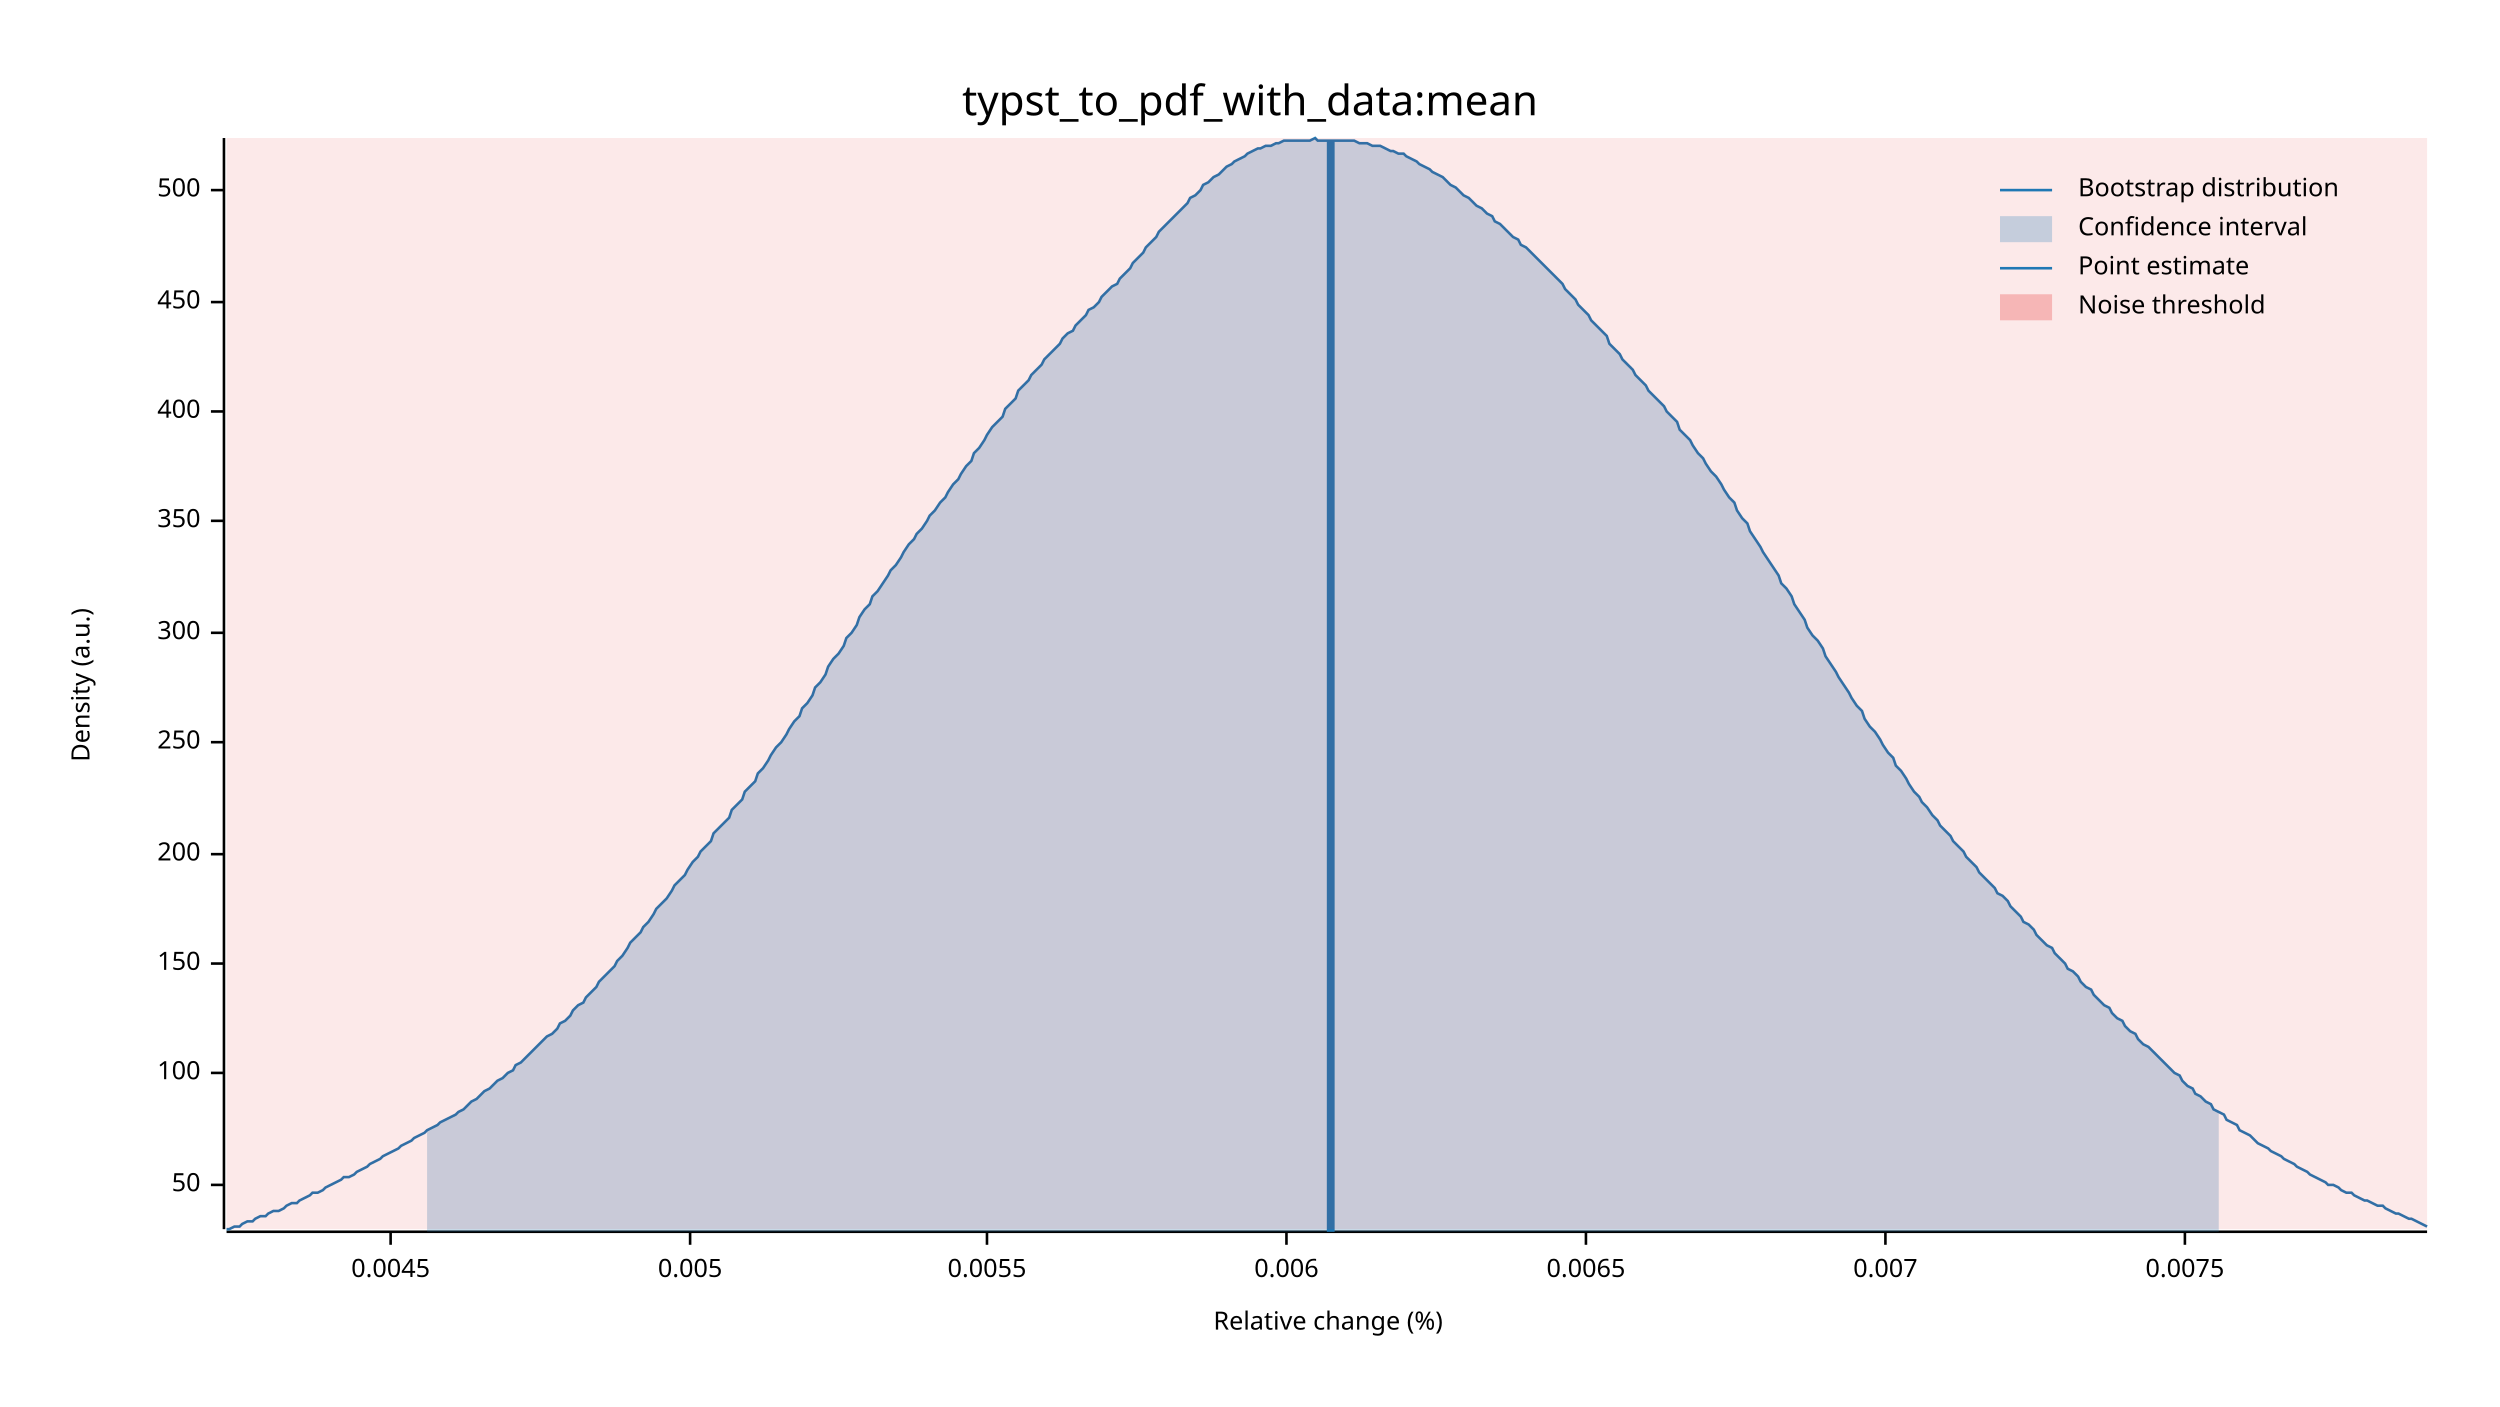
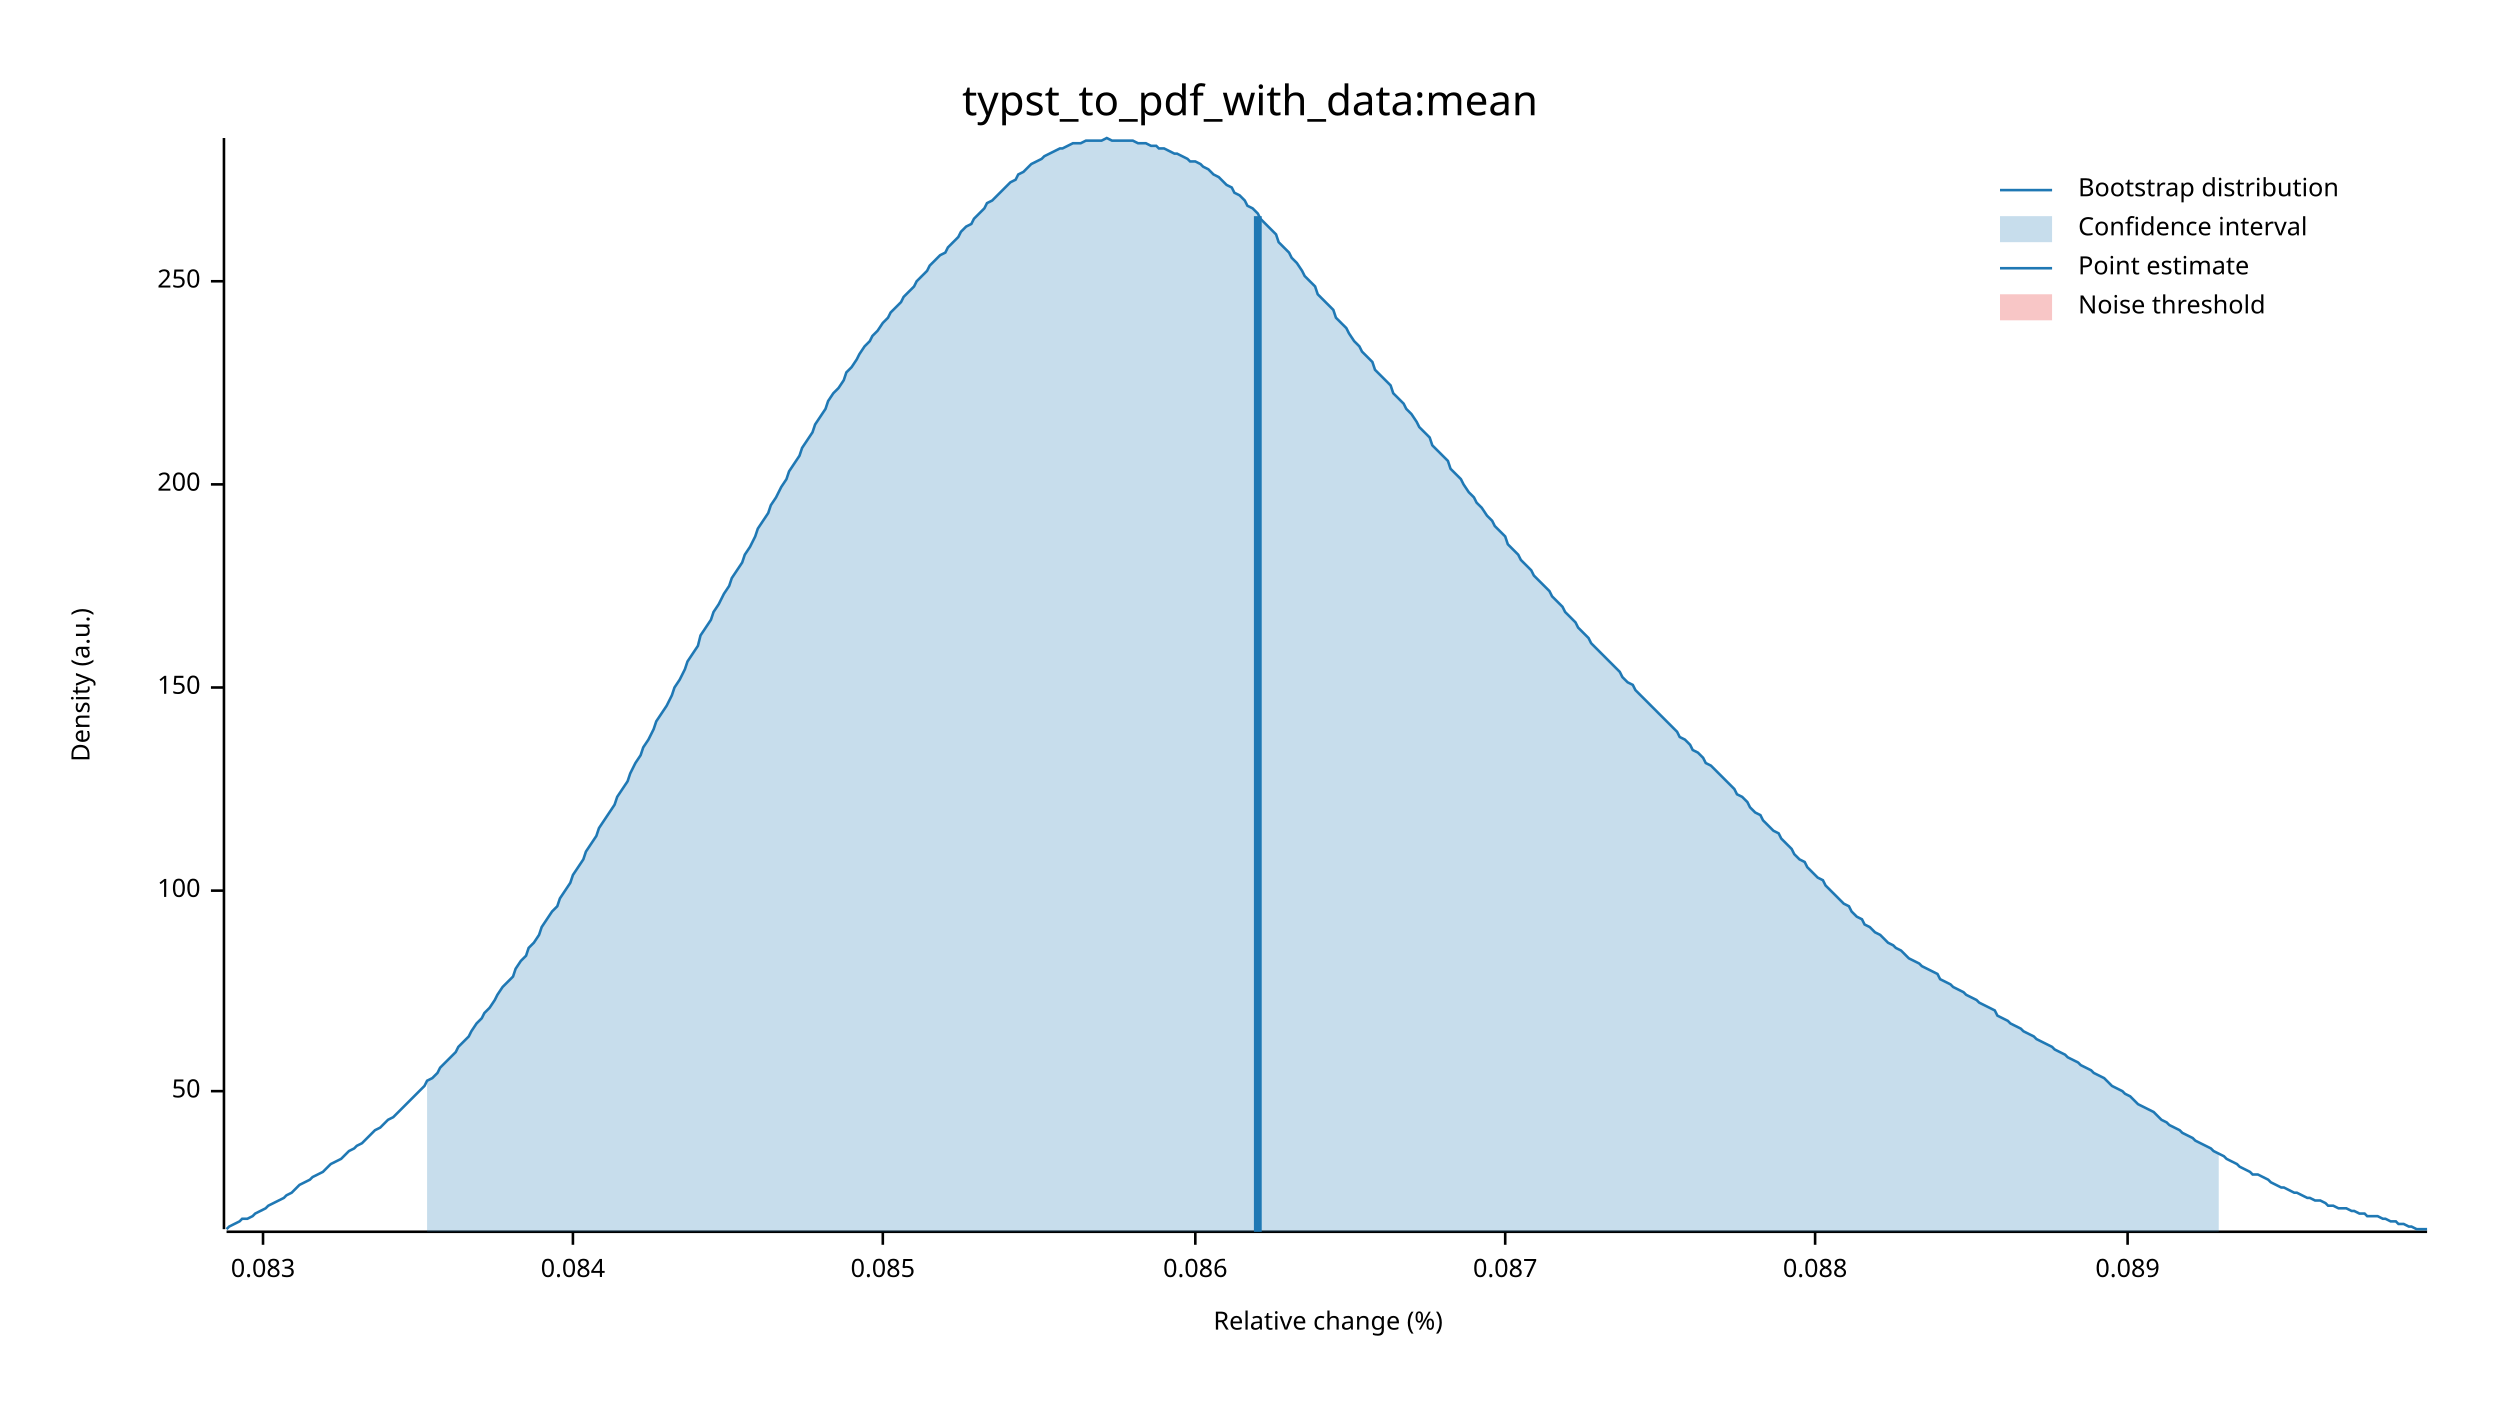
<svg xmlns="http://www.w3.org/2000/svg" width="960" height="540" viewBox="0 0 960 540">
  <text x="480" y="32" dy="0.76em" text-anchor="middle" font-family="sans-serif" font-size="16.129" opacity="1" fill="#000000">
typst_to_pdf_with_data:mean
</text>
  <text x="27" y="263" dy="0.76em" text-anchor="middle" font-family="sans-serif" font-size="9.677" opacity="1" fill="#000000" transform="rotate(270, 27, 263)">
Density (a.u.)
</text>
  <text x="510" y="513" dy="-0.5ex" text-anchor="middle" font-family="sans-serif" font-size="9.677" opacity="1" fill="#000000">
Relative change (%)
</text>
  <polyline fill="none" opacity="1" stroke="#000000" stroke-width="1" points="86,53 86,472 " />
-   <text x="77" y="455" dy="0.5ex" text-anchor="end" font-family="sans-serif" font-size="9.677" opacity="1" fill="#000000">
+   <text x="77" y="419" dy="0.5ex" text-anchor="end" font-family="sans-serif" font-size="9.677" opacity="1" fill="#000000">
50
</text>
-   <polyline fill="none" opacity="1" stroke="#000000" stroke-width="1" points="81,455 86,455 " />
-   <text x="77" y="412" dy="0.5ex" text-anchor="end" font-family="sans-serif" font-size="9.677" opacity="1" fill="#000000">
+   <polyline fill="none" opacity="1" stroke="#000000" stroke-width="1" points="81,419 86,419 " />
+   <text x="77" y="342" dy="0.5ex" text-anchor="end" font-family="sans-serif" font-size="9.677" opacity="1" fill="#000000">
100
</text>
-   <polyline fill="none" opacity="1" stroke="#000000" stroke-width="1" points="81,412 86,412 " />
-   <text x="77" y="370" dy="0.5ex" text-anchor="end" font-family="sans-serif" font-size="9.677" opacity="1" fill="#000000">
+   <polyline fill="none" opacity="1" stroke="#000000" stroke-width="1" points="81,342 86,342 " />
+   <text x="77" y="264" dy="0.5ex" text-anchor="end" font-family="sans-serif" font-size="9.677" opacity="1" fill="#000000">
150
</text>
-   <polyline fill="none" opacity="1" stroke="#000000" stroke-width="1" points="81,370 86,370 " />
-   <text x="77" y="328" dy="0.5ex" text-anchor="end" font-family="sans-serif" font-size="9.677" opacity="1" fill="#000000">
+   <polyline fill="none" opacity="1" stroke="#000000" stroke-width="1" points="81,264 86,264 " />
+   <text x="77" y="186" dy="0.5ex" text-anchor="end" font-family="sans-serif" font-size="9.677" opacity="1" fill="#000000">
200
</text>
-   <polyline fill="none" opacity="1" stroke="#000000" stroke-width="1" points="81,328 86,328 " />
-   <text x="77" y="285" dy="0.5ex" text-anchor="end" font-family="sans-serif" font-size="9.677" opacity="1" fill="#000000">
+   <polyline fill="none" opacity="1" stroke="#000000" stroke-width="1" points="81,186 86,186 " />
+   <text x="77" y="108" dy="0.5ex" text-anchor="end" font-family="sans-serif" font-size="9.677" opacity="1" fill="#000000">
250
</text>
-   <polyline fill="none" opacity="1" stroke="#000000" stroke-width="1" points="81,285 86,285 " />
-   <text x="77" y="243" dy="0.5ex" text-anchor="end" font-family="sans-serif" font-size="9.677" opacity="1" fill="#000000">
- 300
+   <polyline fill="none" opacity="1" stroke="#000000" stroke-width="1" points="81,108 86,108 " />
+   <polyline fill="none" opacity="1" stroke="#000000" stroke-width="1" points="87,473 932,473 " />
+   <text x="101" y="483" dy="0.76em" text-anchor="middle" font-family="sans-serif" font-size="9.677" opacity="1" fill="#000000">
+ 0.083
</text>
-   <polyline fill="none" opacity="1" stroke="#000000" stroke-width="1" points="81,243 86,243 " />
-   <text x="77" y="200" dy="0.5ex" text-anchor="end" font-family="sans-serif" font-size="9.677" opacity="1" fill="#000000">
- 350
+   <polyline fill="none" opacity="1" stroke="#000000" stroke-width="1" points="101,473 101,478 " />
+   <text x="220" y="483" dy="0.76em" text-anchor="middle" font-family="sans-serif" font-size="9.677" opacity="1" fill="#000000">
+ 0.084
</text>
-   <polyline fill="none" opacity="1" stroke="#000000" stroke-width="1" points="81,200 86,200 " />
-   <text x="77" y="158" dy="0.5ex" text-anchor="end" font-family="sans-serif" font-size="9.677" opacity="1" fill="#000000">
- 400
+   <polyline fill="none" opacity="1" stroke="#000000" stroke-width="1" points="220,473 220,478 " />
+   <text x="339" y="483" dy="0.76em" text-anchor="middle" font-family="sans-serif" font-size="9.677" opacity="1" fill="#000000">
+ 0.085
</text>
-   <polyline fill="none" opacity="1" stroke="#000000" stroke-width="1" points="81,158 86,158 " />
-   <text x="77" y="116" dy="0.5ex" text-anchor="end" font-family="sans-serif" font-size="9.677" opacity="1" fill="#000000">
- 450
+   <polyline fill="none" opacity="1" stroke="#000000" stroke-width="1" points="339,473 339,478 " />
+   <text x="459" y="483" dy="0.76em" text-anchor="middle" font-family="sans-serif" font-size="9.677" opacity="1" fill="#000000">
+ 0.086
</text>
-   <polyline fill="none" opacity="1" stroke="#000000" stroke-width="1" points="81,116 86,116 " />
-   <text x="77" y="73" dy="0.5ex" text-anchor="end" font-family="sans-serif" font-size="9.677" opacity="1" fill="#000000">
- 500
+   <polyline fill="none" opacity="1" stroke="#000000" stroke-width="1" points="459,473 459,478 " />
+   <text x="578" y="483" dy="0.76em" text-anchor="middle" font-family="sans-serif" font-size="9.677" opacity="1" fill="#000000">
+ 0.087
</text>
-   <polyline fill="none" opacity="1" stroke="#000000" stroke-width="1" points="81,73 86,73 " />
-   <polyline fill="none" opacity="1" stroke="#000000" stroke-width="1" points="87,473 932,473 " />
-   <text x="150" y="483" dy="0.76em" text-anchor="middle" font-family="sans-serif" font-size="9.677" opacity="1" fill="#000000">
- 0.0045
+   <polyline fill="none" opacity="1" stroke="#000000" stroke-width="1" points="578,473 578,478 " />
+   <text x="697" y="483" dy="0.76em" text-anchor="middle" font-family="sans-serif" font-size="9.677" opacity="1" fill="#000000">
+ 0.088
</text>
-   <polyline fill="none" opacity="1" stroke="#000000" stroke-width="1" points="150,473 150,478 " />
-   <text x="265" y="483" dy="0.76em" text-anchor="middle" font-family="sans-serif" font-size="9.677" opacity="1" fill="#000000">
- 0.005
+   <polyline fill="none" opacity="1" stroke="#000000" stroke-width="1" points="697,473 697,478 " />
+   <text x="817" y="483" dy="0.76em" text-anchor="middle" font-family="sans-serif" font-size="9.677" opacity="1" fill="#000000">
+ 0.089
</text>
-   <polyline fill="none" opacity="1" stroke="#000000" stroke-width="1" points="265,473 265,478 " />
-   <text x="379" y="483" dy="0.76em" text-anchor="middle" font-family="sans-serif" font-size="9.677" opacity="1" fill="#000000">
- 0.0055
- </text>
-   <polyline fill="none" opacity="1" stroke="#000000" stroke-width="1" points="379,473 379,478 " />
-   <text x="494" y="483" dy="0.76em" text-anchor="middle" font-family="sans-serif" font-size="9.677" opacity="1" fill="#000000">
- 0.006
- </text>
-   <polyline fill="none" opacity="1" stroke="#000000" stroke-width="1" points="494,473 494,478 " />
-   <text x="609" y="483" dy="0.76em" text-anchor="middle" font-family="sans-serif" font-size="9.677" opacity="1" fill="#000000">
- 0.0065
- </text>
-   <polyline fill="none" opacity="1" stroke="#000000" stroke-width="1" points="609,473 609,478 " />
-   <text x="724" y="483" dy="0.76em" text-anchor="middle" font-family="sans-serif" font-size="9.677" opacity="1" fill="#000000">
- 0.007
- </text>
-   <polyline fill="none" opacity="1" stroke="#000000" stroke-width="1" points="724,473 724,478 " />
-   <text x="839" y="483" dy="0.76em" text-anchor="middle" font-family="sans-serif" font-size="9.677" opacity="1" fill="#000000">
- 0.0075
- </text>
-   <polyline fill="none" opacity="1" stroke="#000000" stroke-width="1" points="839,473 839,478 " />
-   <polyline fill="none" opacity="1" stroke="#1F78B4" stroke-width="1" points="87,472 88,472 90,471 92,471 93,470 95,469 97,469 98,468 100,467 102,467 103,466 105,465 107,465 109,464 110,463 112,462 114,462 115,461 117,460 119,459 120,458 122,458 124,457 125,456 127,455 129,454 131,453 132,452 134,452 136,451 137,450 139,449 141,448 142,447 144,446 146,445 147,444 149,443 151,442 153,441 154,440 156,439 158,438 159,437 161,436 163,435 164,434 166,433 168,432 169,431 171,430 173,429 175,428 176,427 178,426 180,424 181,423 183,422 185,420 186,419 188,418 190,416 191,415 193,414 195,412 197,411 198,409 200,408 202,406 203,405 205,403 207,401 208,400 210,398 212,397 214,395 215,393 217,392 219,390 220,388 222,386 224,385 225,383 227,381 229,379 230,377 232,375 234,373 236,371 237,369 239,367 241,364 242,362 244,360 246,358 247,356 249,354 251,351 252,349 254,347 256,345 258,342 259,340 261,338 263,336 264,334 266,331 268,329 269,327 271,325 273,323 274,320 276,318 278,316 280,314 281,311 283,309 285,307 286,304 288,302 290,300 291,297 293,295 295,292 296,290 298,287 300,285 302,282 303,280 305,277 307,275 308,272 310,270 312,267 313,264 315,262 317,259 318,256 320,253 322,251 324,248 325,245 327,243 329,240 330,237 332,234 334,232 335,229 337,227 339,224 341,221 342,219 344,217 346,214 347,212 349,209 351,207 352,205 354,203 356,200 357,198 359,196 361,193 363,191 364,189 366,186 368,184 369,182 371,179 373,177 374,174 376,172 378,169 379,167 381,164 383,162 385,160 386,157 388,155 390,153 391,150 393,148 395,146 396,144 398,142 400,140 401,138 403,136 405,134 407,132 408,130 410,128 412,127 413,125 415,123 417,121 418,119 420,118 422,116 423,114 425,112 427,110 429,109 430,107 432,105 434,103 435,101 437,99 439,97 440,95 442,93 444,91 445,89 447,87 449,85 451,83 452,82 454,80 456,78 457,76 459,75 461,73 462,71 464,70 466,68 468,67 469,66 471,64 473,63 474,62 476,61 478,60 479,59 481,58 483,57 484,57 486,56 488,56 490,55 491,55 493,54 495,54 496,54 498,54 500,54 501,54 503,54 505,53 506,54 508,54 510,54 512,54 513,54 515,54 517,54 518,54 520,54 522,55 523,55 525,55 527,56 528,56 530,56 532,57 534,58 535,58 537,59 539,59 540,60 542,61 544,62 545,63 547,64 549,65 550,66 552,67 554,68 556,70 557,71 559,72 561,74 562,75 564,76 566,78 567,79 569,80 571,82 573,83 574,85 576,86 578,88 579,89 581,91 583,92 584,94 586,95 588,97 589,98 591,100 593,102 595,104 596,105 598,107 600,109 601,111 603,113 605,115 606,117 608,119 610,121 611,123 613,125 615,127 617,129 618,132 620,134 622,136 623,138 625,140 627,142 628,144 630,146 632,148 633,150 635,152 637,154 639,156 640,158 642,160 644,162 645,165 647,167 649,169 650,171 652,174 654,176 655,178 657,181 659,183 661,186 662,188 664,191 666,193 667,196 669,199 671,201 672,204 674,207 676,210 677,212 679,215 681,218 683,221 684,224 686,226 688,229 689,232 691,235 693,238 694,241 696,244 698,246 700,249 701,252 703,255 705,258 706,260 708,263 710,266 711,268 713,271 715,273 716,276 718,279 720,281 722,284 723,286 725,289 727,291 728,294 730,296 732,299 733,301 735,304 737,306 738,308 740,310 742,313 744,315 745,317 747,319 749,321 750,323 752,325 754,327 755,329 757,331 759,333 760,335 762,337 764,339 766,341 767,343 769,344 771,346 772,348 774,350 776,352 777,354 779,355 781,357 782,359 784,361 786,363 788,364 789,366 791,368 793,370 794,372 796,373 798,375 799,377 801,379 803,380 804,382 806,384 808,386 810,387 811,389 813,391 815,392 816,394 818,396 820,397 821,399 823,401 825,402 827,404 828,405 830,407 832,409 833,410 835,412 837,413 838,415 840,417 842,418 843,420 845,421 847,423 849,424 850,426 852,427 854,428 855,430 857,431 859,432 860,434 862,435 864,436 865,437 867,439 869,440 871,441 872,442 874,443 876,444 877,445 879,446 881,447 882,448 884,449 886,450 887,451 889,452 891,453 893,454 894,455 896,455 898,456 899,457 901,458 903,458 904,459 906,460 908,461 909,461 911,462 913,463 915,463 916,464 918,465 920,466 921,466 923,467 925,468 926,468 928,469 930,470 932,471 " />
-   <polygon opacity="0.25" fill="#1F78B4" points="164,434 166,433 168,432 169,431 171,430 173,429 175,428 176,427 178,426 180,424 181,423 183,422 185,420 186,419 188,418 190,416 191,415 193,414 195,412 197,411 198,409 200,408 202,406 203,405 205,403 207,401 208,400 210,398 212,397 214,395 215,393 217,392 219,390 220,388 222,386 224,385 225,383 227,381 229,379 230,377 232,375 234,373 236,371 237,369 239,367 241,364 242,362 244,360 246,358 247,356 249,354 251,351 252,349 254,347 256,345 258,342 259,340 261,338 263,336 264,334 266,331 268,329 269,327 271,325 273,323 274,320 276,318 278,316 280,314 281,311 283,309 285,307 286,304 288,302 290,300 291,297 293,295 295,292 296,290 298,287 300,285 302,282 303,280 305,277 307,275 308,272 310,270 312,267 313,264 315,262 317,259 318,256 320,253 322,251 324,248 325,245 327,243 329,240 330,237 332,234 334,232 335,229 337,227 339,224 341,221 342,219 344,217 346,214 347,212 349,209 351,207 352,205 354,203 356,200 357,198 359,196 361,193 363,191 364,189 366,186 368,184 369,182 371,179 373,177 374,174 376,172 378,169 379,167 381,164 383,162 385,160 386,157 388,155 390,153 391,150 393,148 395,146 396,144 398,142 400,140 401,138 403,136 405,134 407,132 408,130 410,128 412,127 413,125 415,123 417,121 418,119 420,118 422,116 423,114 425,112 427,110 429,109 430,107 432,105 434,103 435,101 437,99 439,97 440,95 442,93 444,91 445,89 447,87 449,85 451,83 452,82 454,80 456,78 457,76 459,75 461,73 462,71 464,70 466,68 468,67 469,66 471,64 473,63 474,62 476,61 478,60 479,59 481,58 483,57 484,57 486,56 488,56 490,55 491,55 493,54 495,54 496,54 498,54 500,54 501,54 503,54 505,53 506,54 508,54 510,54 512,54 513,54 515,54 517,54 518,54 520,54 522,55 523,55 525,55 527,56 528,56 530,56 532,57 534,58 535,58 537,59 539,59 540,60 542,61 544,62 545,63 547,64 549,65 550,66 552,67 554,68 556,70 557,71 559,72 561,74 562,75 564,76 566,78 567,79 569,80 571,82 573,83 574,85 576,86 578,88 579,89 581,91 583,92 584,94 586,95 588,97 589,98 591,100 593,102 595,104 596,105 598,107 600,109 601,111 603,113 605,115 606,117 608,119 610,121 611,123 613,125 615,127 617,129 618,132 620,134 622,136 623,138 625,140 627,142 628,144 630,146 632,148 633,150 635,152 637,154 639,156 640,158 642,160 644,162 645,165 647,167 649,169 650,171 652,174 654,176 655,178 657,181 659,183 661,186 662,188 664,191 666,193 667,196 669,199 671,201 672,204 674,207 676,210 677,212 679,215 681,218 683,221 684,224 686,226 688,229 689,232 691,235 693,238 694,241 696,244 698,246 700,249 701,252 703,255 705,258 706,260 708,263 710,266 711,268 713,271 715,273 716,276 718,279 720,281 722,284 723,286 725,289 727,291 728,294 730,296 732,299 733,301 735,304 737,306 738,308 740,310 742,313 744,315 745,317 747,319 749,321 750,323 752,325 754,327 755,329 757,331 759,333 760,335 762,337 764,339 766,341 767,343 769,344 771,346 772,348 774,350 776,352 777,354 779,355 781,357 782,359 784,361 786,363 788,364 789,366 791,368 793,370 794,372 796,373 798,375 799,377 801,379 803,380 804,382 806,384 808,386 810,387 811,389 813,391 815,392 816,394 818,396 820,397 821,399 823,401 825,402 827,404 828,405 830,407 832,409 833,410 835,412 837,413 838,415 840,417 842,418 843,420 845,421 847,423 849,424 850,426 852,427 852,473 164,473 " />
-   <polyline fill="none" opacity="1" stroke="#1F78B4" stroke-width="3" points="511,473 511,54 " />
-   <rect x="87" y="53" width="845" height="419" opacity="0.1" fill="#E31A1C" stroke="none" />
+   <polyline fill="none" opacity="1" stroke="#000000" stroke-width="1" points="817,473 817,478 " />
+   <polyline fill="none" opacity="1" stroke="#1F78B4" stroke-width="1" points="87,472 88,471 90,470 92,469 93,468 95,468 97,467 98,466 100,465 102,464 103,463 105,462 107,461 109,460 110,459 112,458 114,456 115,455 117,454 119,453 120,452 122,451 124,450 125,449 127,447 129,446 131,445 132,444 134,442 136,441 137,440 139,439 141,437 142,436 144,434 146,433 147,432 149,430 151,429 153,427 154,426 156,424 158,422 159,421 161,419 163,417 164,415 166,414 168,412 169,410 171,408 173,406 175,404 176,402 178,400 180,398 181,396 183,393 185,391 186,389 188,387 190,384 191,382 193,379 195,377 197,375 198,372 200,369 202,367 203,364 205,362 207,359 208,356 210,353 212,350 214,348 215,345 217,342 219,339 220,336 222,333 224,330 225,327 227,324 229,321 230,318 232,315 234,312 236,309 237,306 239,303 241,300 242,297 244,293 246,290 247,287 249,284 251,280 252,277 254,274 256,271 258,267 259,264 261,261 263,257 264,254 266,251 268,248 269,244 271,241 273,238 274,235 276,232 278,228 280,225 281,222 283,219 285,216 286,213 288,210 290,206 291,203 293,200 295,197 296,194 298,191 300,187 302,184 303,181 305,178 307,175 308,172 310,169 312,166 313,163 315,160 317,157 318,154 320,151 322,149 324,146 325,143 327,141 329,138 330,136 332,133 334,131 335,129 337,127 339,124 341,122 342,120 344,118 346,116 347,114 349,112 351,110 352,108 354,106 356,104 357,102 359,100 361,98 363,97 364,95 366,93 368,91 369,89 371,87 373,86 374,84 376,82 378,80 379,78 381,77 383,75 385,73 386,72 388,70 390,69 391,67 393,66 395,64 396,63 398,62 400,61 401,60 403,59 405,58 407,57 408,57 410,56 412,55 413,55 415,55 417,54 418,54 420,54 422,54 423,54 425,53 427,54 429,54 430,54 432,54 434,54 435,54 437,55 439,55 440,55 442,56 444,56 445,57 447,57 449,58 451,59 452,59 454,60 456,61 457,62 459,62 461,63 462,64 464,65 466,67 468,68 469,69 471,71 473,72 474,74 476,75 478,77 479,79 481,80 483,82 484,84 486,86 488,88 490,90 491,93 493,95 495,97 496,99 498,101 500,104 501,106 503,108 505,110 506,113 508,115 510,117 512,119 513,122 515,124 517,126 518,128 520,131 522,133 523,135 525,137 527,139 528,142 530,144 532,146 534,148 535,151 537,153 539,155 540,157 542,159 544,162 545,164 547,166 549,168 550,171 552,173 554,175 556,177 557,180 559,182 561,184 562,186 564,189 566,191 567,193 569,195 571,198 573,200 574,202 576,204 578,206 579,209 581,211 583,213 584,215 586,217 588,219 589,221 591,223 593,225 595,227 596,229 598,231 600,233 601,235 603,237 605,239 606,241 608,243 610,245 611,247 613,249 615,251 617,253 618,254 620,256 622,258 623,260 625,262 627,263 628,265 630,267 632,269 633,270 635,272 637,274 639,276 640,277 642,279 644,281 645,283 647,284 649,286 650,288 652,289 654,291 655,293 657,294 659,296 661,298 662,299 664,301 666,303 667,305 669,306 671,308 672,310 674,312 676,313 677,315 679,317 681,319 683,320 684,322 686,324 688,326 689,328 691,330 693,331 694,333 696,335 698,337 700,338 701,340 703,342 705,344 706,345 708,347 710,348 711,350 713,352 715,353 716,355 718,356 720,358 722,359 723,360 725,362 727,363 728,364 730,365 732,367 733,368 735,369 737,370 738,371 740,372 742,373 744,374 745,376 747,377 749,378 750,379 752,380 754,381 755,382 757,383 759,384 760,385 762,386 764,387 766,388 767,390 769,391 771,392 772,393 774,394 776,395 777,396 779,397 781,398 782,399 784,400 786,401 788,402 789,403 791,404 793,405 794,406 796,407 798,408 799,409 801,410 803,411 804,412 806,413 808,414 810,416 811,417 813,418 815,419 816,420 818,421 820,423 821,424 823,425 825,426 827,427 828,428 830,430 832,431 833,432 835,433 837,434 838,435 840,436 842,437 843,438 845,439 847,440 849,441 850,442 852,443 854,444 855,445 857,446 859,447 860,448 862,449 864,450 865,451 867,451 869,452 871,453 872,454 874,455 876,456 877,456 879,457 881,458 882,458 884,459 886,460 887,460 889,461 891,461 893,462 894,463 896,463 898,464 899,464 901,464 903,465 904,465 906,466 908,466 909,467 911,467 913,467 915,468 916,468 918,469 920,469 921,470 923,470 925,471 926,471 928,472 930,472 932,472 " />
+   <polygon opacity="0.25" fill="#1F78B4" points="164,415 166,414 168,412 169,410 171,408 173,406 175,404 176,402 178,400 180,398 181,396 183,393 185,391 186,389 188,387 190,384 191,382 193,379 195,377 197,375 198,372 200,369 202,367 203,364 205,362 207,359 208,356 210,353 212,350 214,348 215,345 217,342 219,339 220,336 222,333 224,330 225,327 227,324 229,321 230,318 232,315 234,312 236,309 237,306 239,303 241,300 242,297 244,293 246,290 247,287 249,284 251,280 252,277 254,274 256,271 258,267 259,264 261,261 263,257 264,254 266,251 268,248 269,244 271,241 273,238 274,235 276,232 278,228 280,225 281,222 283,219 285,216 286,213 288,210 290,206 291,203 293,200 295,197 296,194 298,191 300,187 302,184 303,181 305,178 307,175 308,172 310,169 312,166 313,163 315,160 317,157 318,154 320,151 322,149 324,146 325,143 327,141 329,138 330,136 332,133 334,131 335,129 337,127 339,124 341,122 342,120 344,118 346,116 347,114 349,112 351,110 352,108 354,106 356,104 357,102 359,100 361,98 363,97 364,95 366,93 368,91 369,89 371,87 373,86 374,84 376,82 378,80 379,78 381,77 383,75 385,73 386,72 388,70 390,69 391,67 393,66 395,64 396,63 398,62 400,61 401,60 403,59 405,58 407,57 408,57 410,56 412,55 413,55 415,55 417,54 418,54 420,54 422,54 423,54 425,53 427,54 429,54 430,54 432,54 434,54 435,54 437,55 439,55 440,55 442,56 444,56 445,57 447,57 449,58 451,59 452,59 454,60 456,61 457,62 459,62 461,63 462,64 464,65 466,67 468,68 469,69 471,71 473,72 474,74 476,75 478,77 479,79 481,80 483,82 484,84 486,86 488,88 490,90 491,93 493,95 495,97 496,99 498,101 500,104 501,106 503,108 505,110 506,113 508,115 510,117 512,119 513,122 515,124 517,126 518,128 520,131 522,133 523,135 525,137 527,139 528,142 530,144 532,146 534,148 535,151 537,153 539,155 540,157 542,159 544,162 545,164 547,166 549,168 550,171 552,173 554,175 556,177 557,180 559,182 561,184 562,186 564,189 566,191 567,193 569,195 571,198 573,200 574,202 576,204 578,206 579,209 581,211 583,213 584,215 586,217 588,219 589,221 591,223 593,225 595,227 596,229 598,231 600,233 601,235 603,237 605,239 606,241 608,243 610,245 611,247 613,249 615,251 617,253 618,254 620,256 622,258 623,260 625,262 627,263 628,265 630,267 632,269 633,270 635,272 637,274 639,276 640,277 642,279 644,281 645,283 647,284 649,286 650,288 652,289 654,291 655,293 657,294 659,296 661,298 662,299 664,301 666,303 667,305 669,306 671,308 672,310 674,312 676,313 677,315 679,317 681,319 683,320 684,322 686,324 688,326 689,328 691,330 693,331 694,333 696,335 698,337 700,338 701,340 703,342 705,344 706,345 708,347 710,348 711,350 713,352 715,353 716,355 718,356 720,358 722,359 723,360 725,362 727,363 728,364 730,365 732,367 733,368 735,369 737,370 738,371 740,372 742,373 744,374 745,376 747,377 749,378 750,379 752,380 754,381 755,382 757,383 759,384 760,385 762,386 764,387 766,388 767,390 769,391 771,392 772,393 774,394 776,395 777,396 779,397 781,398 782,399 784,400 786,401 788,402 789,403 791,404 793,405 794,406 796,407 798,408 799,409 801,410 803,411 804,412 806,413 808,414 810,416 811,417 813,418 815,419 816,420 818,421 820,423 821,424 823,425 825,426 827,427 828,428 830,430 832,431 833,432 835,433 837,434 838,435 840,436 842,437 843,438 845,439 847,440 849,441 850,442 852,443 852,473 164,473 " />
+   <polyline fill="none" opacity="1" stroke="#1F78B4" stroke-width="3" points="483,473 483,83 " />
+   <rect x="509" y="53" width="0" height="419" opacity="0.1" fill="#E31A1C" stroke="none" />
  <text x="798" y="68" dy="0.76em" text-anchor="start" font-family="sans-serif" font-size="9.677" opacity="1" fill="#000000">
Bootstrap distribution
</text>
  <text x="798" y="83" dy="0.76em" text-anchor="start" font-family="sans-serif" font-size="9.677" opacity="1" fill="#000000">
Confidence interval
</text>
  <text x="798" y="98" dy="0.76em" text-anchor="start" font-family="sans-serif" font-size="9.677" opacity="1" fill="#000000">
Point estimate
</text>
  <text x="798" y="113" dy="0.76em" text-anchor="start" font-family="sans-serif" font-size="9.677" opacity="1" fill="#000000">
Noise threshold
</text>
  <polyline fill="none" opacity="1" stroke="#1F78B4" stroke-width="1" points="768,73 788,73 " />
  <rect x="768" y="83" width="20" height="10" opacity="0.25" fill="#1F78B4" stroke="none" />
  <polyline fill="none" opacity="1" stroke="#1F78B4" stroke-width="1" points="768,103 788,103 " />
  <rect x="768" y="113" width="20" height="10" opacity="0.25" fill="#E31A1C" stroke="none" />
</svg>
